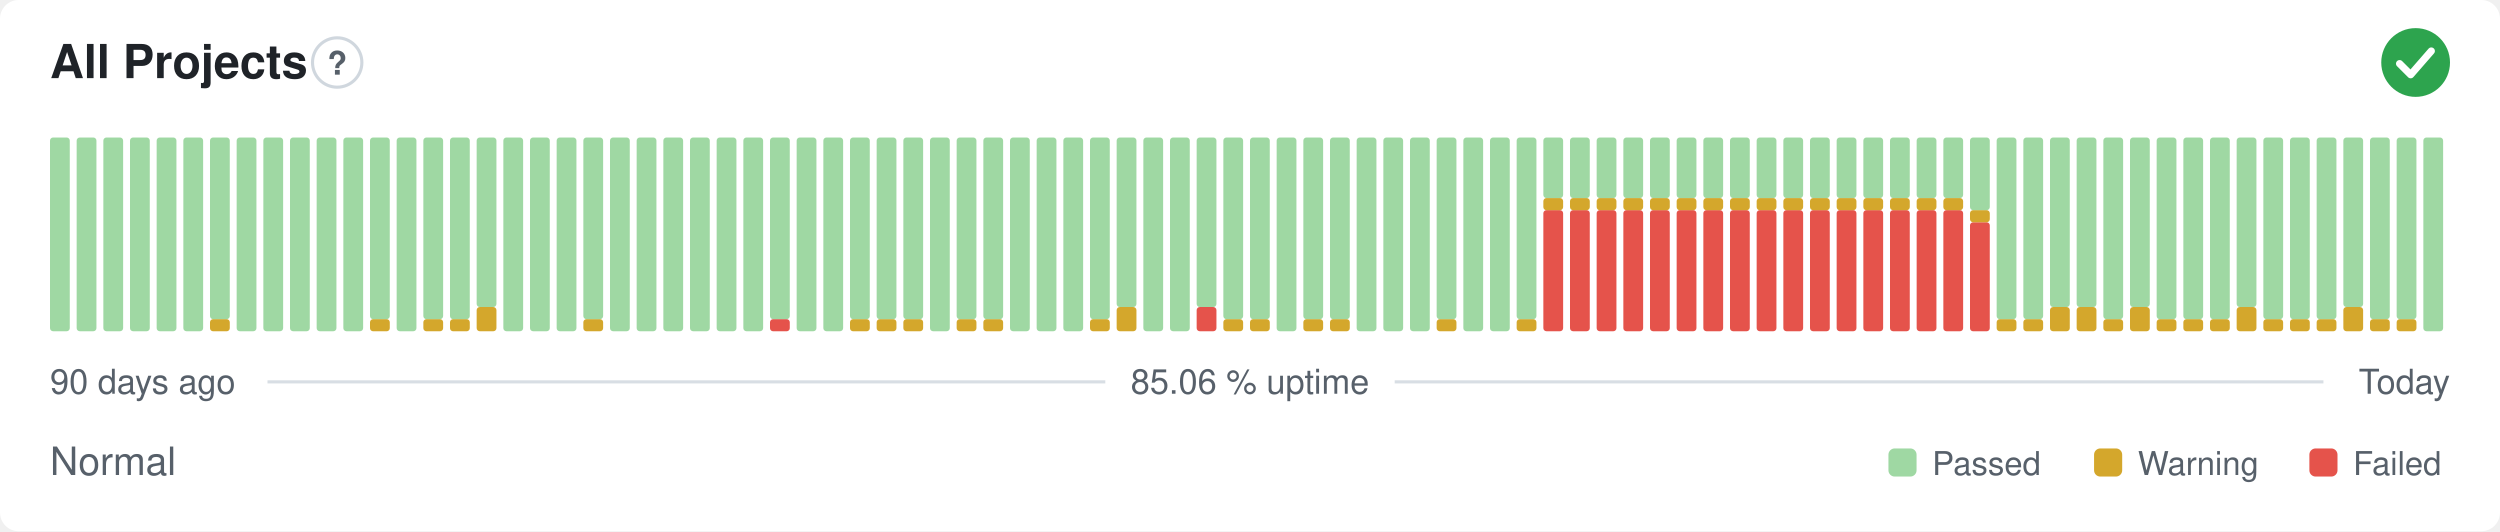
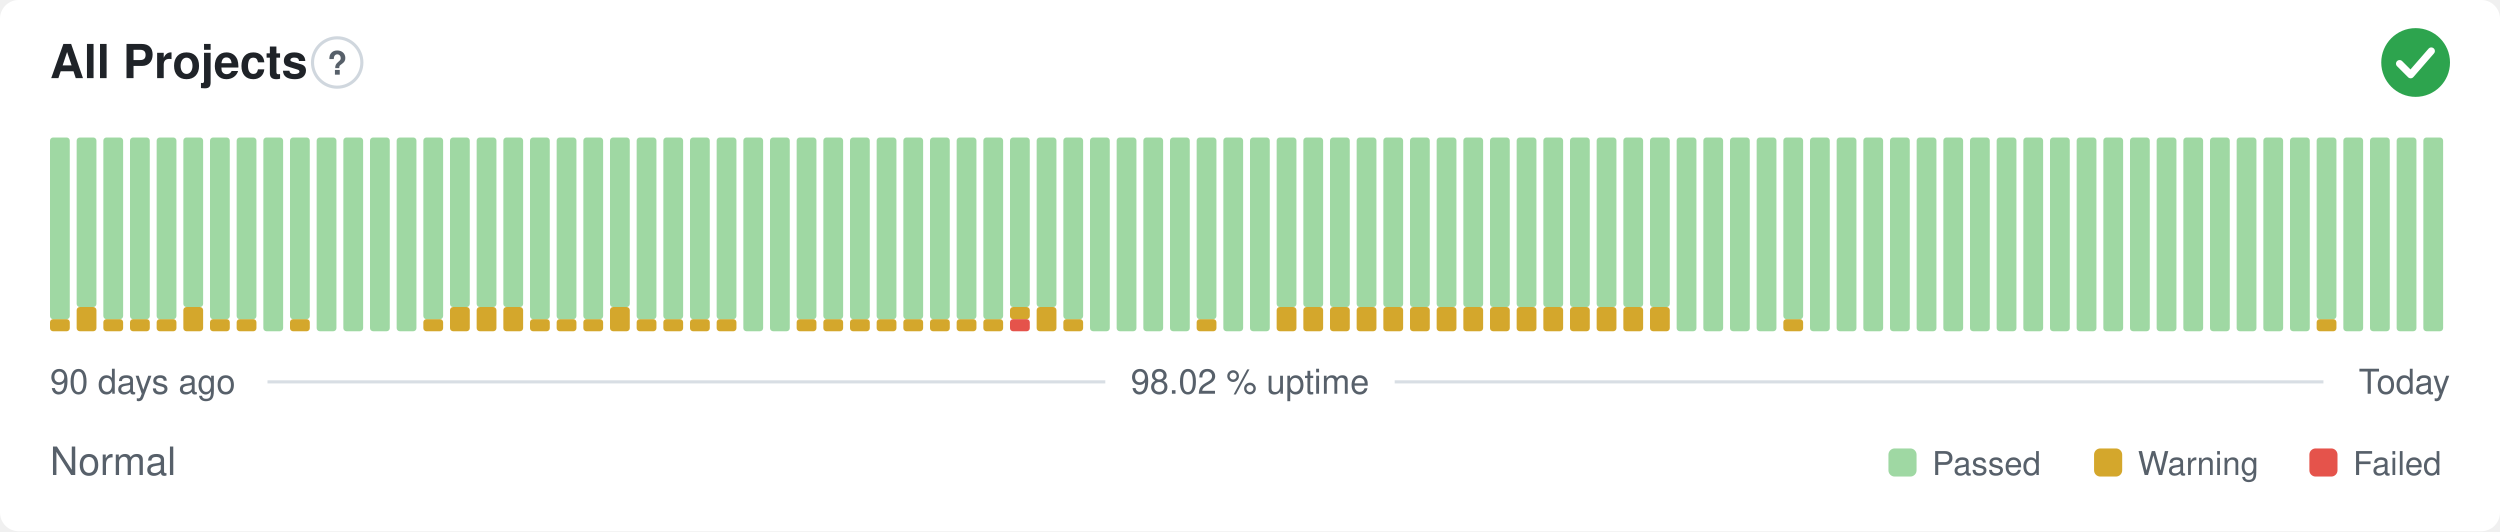
- <svg xmlns="http://www.w3.org/2000/svg" width="800" height="170" viewBox="0 0 800 170" role="img" aria-label="All Projects: Normal, 85.06 % uptime over the last 90 days" font-family="-apple-system,BlinkMacSystemFont,'Segoe UI',Helvetica,Arial,sans-serif">
+ <svg xmlns="http://www.w3.org/2000/svg" width="800" height="170" viewBox="0 0 800 170" role="img" aria-label="All Projects: Normal, 98.02 % uptime over the last 90 days" font-family="-apple-system,BlinkMacSystemFont,'Segoe UI',Helvetica,Arial,sans-serif">
  <style>
    @media (prefers-color-scheme: dark) {
      .bg { fill: #0d1117 }
      .title { fill: #e6edf3 }
      .muted { fill: #8b949e }
      .hint { stroke: #30363d }
      .rule { stroke: #30363d }
      .nodata { fill: #21262d }
    }
  </style>
  <rect class="bg" width="800" height="170" rx="6" fill="#ffffff" />
  <text class="title" x="16" y="25" font-size="15" font-weight="600" fill="#1f2328">All Projects</text>
  <circle class="hint" cx="107.9" cy="20" r="7.9" fill="none" stroke="#d0d7de" stroke-width="1" />
  <text class="muted" x="107.9" y="23.9" text-anchor="middle" font-size="10.4" font-weight="700" fill="#57606a">?</text>
  <circle cx="773" cy="20" r="11" fill="#2da44e" />
  <path d="M767.87 20.37l3.54 3.54 6.60 -7.58" fill="none" stroke="#fff" stroke-width="2.31" stroke-linecap="round" stroke-linejoin="round" />
-   <rect x="16.00" y="44.00" width="6.33" height="62.00" rx="1" fill="#9fd8a3" />
-   <rect x="24.53" y="44.00" width="6.33" height="62.00" rx="1" fill="#9fd8a3" />
-   <rect x="33.07" y="44.00" width="6.33" height="62.00" rx="1" fill="#9fd8a3" />
-   <rect x="41.60" y="44.00" width="6.33" height="62.00" rx="1" fill="#9fd8a3" />
-   <rect x="50.13" y="44.00" width="6.33" height="62.00" rx="1" fill="#9fd8a3" />
-   <rect x="58.67" y="44.00" width="6.33" height="62.00" rx="1" fill="#9fd8a3" />
+   <rect x="16.00" y="102.13" width="6.33" height="3.88" rx="1" fill="#d4a72c" />
+   <rect x="16.00" y="44.00" width="6.33" height="58.13" rx="1" fill="#9fd8a3" />
+   <rect x="24.53" y="98.25" width="6.33" height="7.75" rx="1" fill="#d4a72c" />
+   <rect x="24.53" y="44.00" width="6.33" height="54.25" rx="1" fill="#9fd8a3" />
+   <rect x="33.07" y="102.13" width="6.33" height="3.88" rx="1" fill="#d4a72c" />
+   <rect x="33.07" y="44.00" width="6.33" height="58.13" rx="1" fill="#9fd8a3" />
+   <rect x="41.60" y="102.13" width="6.33" height="3.88" rx="1" fill="#d4a72c" />
+   <rect x="41.60" y="44.00" width="6.33" height="58.13" rx="1" fill="#9fd8a3" />
+   <rect x="50.13" y="102.13" width="6.33" height="3.88" rx="1" fill="#d4a72c" />
+   <rect x="50.13" y="44.00" width="6.33" height="58.13" rx="1" fill="#9fd8a3" />
+   <rect x="58.67" y="98.25" width="6.33" height="7.75" rx="1" fill="#d4a72c" />
+   <rect x="58.67" y="44.00" width="6.33" height="54.25" rx="1" fill="#9fd8a3" />
  <rect x="67.20" y="102.13" width="6.33" height="3.88" rx="1" fill="#d4a72c" />
  <rect x="67.20" y="44.00" width="6.33" height="58.13" rx="1" fill="#9fd8a3" />
-   <rect x="75.73" y="44.00" width="6.33" height="62.00" rx="1" fill="#9fd8a3" />
+   <rect x="75.73" y="102.13" width="6.33" height="3.88" rx="1" fill="#d4a72c" />
+   <rect x="75.73" y="44.00" width="6.33" height="58.13" rx="1" fill="#9fd8a3" />
  <rect x="84.27" y="44.00" width="6.33" height="62.00" rx="1" fill="#9fd8a3" />
-   <rect x="92.80" y="44.00" width="6.33" height="62.00" rx="1" fill="#9fd8a3" />
+   <rect x="92.80" y="102.13" width="6.33" height="3.88" rx="1" fill="#d4a72c" />
+   <rect x="92.80" y="44.00" width="6.33" height="58.13" rx="1" fill="#9fd8a3" />
  <rect x="101.33" y="44.00" width="6.33" height="62.00" rx="1" fill="#9fd8a3" />
  <rect x="109.87" y="44.00" width="6.33" height="62.00" rx="1" fill="#9fd8a3" />
-   <rect x="118.40" y="102.13" width="6.33" height="3.88" rx="1" fill="#d4a72c" />
-   <rect x="118.40" y="44.00" width="6.33" height="58.13" rx="1" fill="#9fd8a3" />
+   <rect x="118.40" y="44.00" width="6.33" height="62.00" rx="1" fill="#9fd8a3" />
  <rect x="126.93" y="44.00" width="6.33" height="62.00" rx="1" fill="#9fd8a3" />
  <rect x="135.47" y="102.13" width="6.33" height="3.88" rx="1" fill="#d4a72c" />
  <rect x="135.47" y="44.00" width="6.33" height="58.13" rx="1" fill="#9fd8a3" />
-   <rect x="144.00" y="102.13" width="6.33" height="3.88" rx="1" fill="#d4a72c" />
-   <rect x="144.00" y="44.00" width="6.33" height="58.13" rx="1" fill="#9fd8a3" />
+   <rect x="144.00" y="98.25" width="6.33" height="7.75" rx="1" fill="#d4a72c" />
+   <rect x="144.00" y="44.00" width="6.33" height="54.25" rx="1" fill="#9fd8a3" />
  <rect x="152.53" y="98.25" width="6.33" height="7.75" rx="1" fill="#d4a72c" />
  <rect x="152.53" y="44.00" width="6.33" height="54.25" rx="1" fill="#9fd8a3" />
-   <rect x="161.07" y="44.00" width="6.33" height="62.00" rx="1" fill="#9fd8a3" />
-   <rect x="169.60" y="44.00" width="6.33" height="62.00" rx="1" fill="#9fd8a3" />
-   <rect x="178.13" y="44.00" width="6.33" height="62.00" rx="1" fill="#9fd8a3" />
+   <rect x="161.07" y="98.25" width="6.33" height="7.75" rx="1" fill="#d4a72c" />
+   <rect x="161.07" y="44.00" width="6.33" height="54.25" rx="1" fill="#9fd8a3" />
+   <rect x="169.60" y="102.13" width="6.33" height="3.88" rx="1" fill="#d4a72c" />
+   <rect x="169.60" y="44.00" width="6.33" height="58.13" rx="1" fill="#9fd8a3" />
+   <rect x="178.13" y="102.13" width="6.33" height="3.88" rx="1" fill="#d4a72c" />
+   <rect x="178.13" y="44.00" width="6.33" height="58.13" rx="1" fill="#9fd8a3" />
  <rect x="186.67" y="102.13" width="6.33" height="3.88" rx="1" fill="#d4a72c" />
  <rect x="186.67" y="44.00" width="6.33" height="58.13" rx="1" fill="#9fd8a3" />
-   <rect x="195.20" y="44.00" width="6.33" height="62.00" rx="1" fill="#9fd8a3" />
-   <rect x="203.73" y="44.00" width="6.33" height="62.00" rx="1" fill="#9fd8a3" />
-   <rect x="212.27" y="44.00" width="6.33" height="62.00" rx="1" fill="#9fd8a3" />
-   <rect x="220.80" y="44.00" width="6.33" height="62.00" rx="1" fill="#9fd8a3" />
-   <rect x="229.33" y="44.00" width="6.33" height="62.00" rx="1" fill="#9fd8a3" />
+   <rect x="195.20" y="98.25" width="6.33" height="7.75" rx="1" fill="#d4a72c" />
+   <rect x="195.20" y="44.00" width="6.33" height="54.25" rx="1" fill="#9fd8a3" />
+   <rect x="203.73" y="102.13" width="6.33" height="3.88" rx="1" fill="#d4a72c" />
+   <rect x="203.73" y="44.00" width="6.33" height="58.13" rx="1" fill="#9fd8a3" />
+   <rect x="212.27" y="102.13" width="6.33" height="3.88" rx="1" fill="#d4a72c" />
+   <rect x="212.27" y="44.00" width="6.33" height="58.13" rx="1" fill="#9fd8a3" />
+   <rect x="220.80" y="102.13" width="6.33" height="3.88" rx="1" fill="#d4a72c" />
+   <rect x="220.80" y="44.00" width="6.33" height="58.13" rx="1" fill="#9fd8a3" />
+   <rect x="229.33" y="102.13" width="6.33" height="3.88" rx="1" fill="#d4a72c" />
+   <rect x="229.33" y="44.00" width="6.33" height="58.13" rx="1" fill="#9fd8a3" />
  <rect x="237.87" y="44.00" width="6.33" height="62.00" rx="1" fill="#9fd8a3" />
-   <rect x="246.40" y="102.13" width="6.33" height="3.88" rx="1" fill="#e5534b" />
-   <rect x="246.40" y="44.00" width="6.33" height="58.13" rx="1" fill="#9fd8a3" />
-   <rect x="254.93" y="44.00" width="6.33" height="62.00" rx="1" fill="#9fd8a3" />
-   <rect x="263.47" y="44.00" width="6.33" height="62.00" rx="1" fill="#9fd8a3" />
+   <rect x="246.40" y="44.00" width="6.33" height="62.00" rx="1" fill="#9fd8a3" />
+   <rect x="254.93" y="102.13" width="6.33" height="3.88" rx="1" fill="#d4a72c" />
+   <rect x="254.93" y="44.00" width="6.33" height="58.13" rx="1" fill="#9fd8a3" />
+   <rect x="263.47" y="102.13" width="6.33" height="3.88" rx="1" fill="#d4a72c" />
+   <rect x="263.47" y="44.00" width="6.33" height="58.13" rx="1" fill="#9fd8a3" />
  <rect x="272.00" y="102.13" width="6.33" height="3.88" rx="1" fill="#d4a72c" />
  <rect x="272.00" y="44.00" width="6.33" height="58.13" rx="1" fill="#9fd8a3" />
  <rect x="280.53" y="102.13" width="6.33" height="3.88" rx="1" fill="#d4a72c" />
  <rect x="280.53" y="44.00" width="6.33" height="58.13" rx="1" fill="#9fd8a3" />
  <rect x="289.07" y="102.13" width="6.33" height="3.88" rx="1" fill="#d4a72c" />
  <rect x="289.07" y="44.00" width="6.33" height="58.13" rx="1" fill="#9fd8a3" />
-   <rect x="297.60" y="44.00" width="6.33" height="62.00" rx="1" fill="#9fd8a3" />
+   <rect x="297.60" y="102.13" width="6.33" height="3.88" rx="1" fill="#d4a72c" />
+   <rect x="297.60" y="44.00" width="6.33" height="58.13" rx="1" fill="#9fd8a3" />
  <rect x="306.13" y="102.13" width="6.33" height="3.88" rx="1" fill="#d4a72c" />
  <rect x="306.13" y="44.00" width="6.33" height="58.13" rx="1" fill="#9fd8a3" />
  <rect x="314.67" y="102.13" width="6.33" height="3.88" rx="1" fill="#d4a72c" />
  <rect x="314.67" y="44.00" width="6.33" height="58.13" rx="1" fill="#9fd8a3" />
-   <rect x="323.20" y="44.00" width="6.33" height="62.00" rx="1" fill="#9fd8a3" />
-   <rect x="331.73" y="44.00" width="6.33" height="62.00" rx="1" fill="#9fd8a3" />
-   <rect x="340.27" y="44.00" width="6.33" height="62.00" rx="1" fill="#9fd8a3" />
-   <rect x="348.80" y="102.13" width="6.33" height="3.88" rx="1" fill="#d4a72c" />
-   <rect x="348.80" y="44.00" width="6.33" height="58.13" rx="1" fill="#9fd8a3" />
-   <rect x="357.33" y="98.25" width="6.33" height="7.75" rx="1" fill="#d4a72c" />
-   <rect x="357.33" y="44.00" width="6.33" height="54.25" rx="1" fill="#9fd8a3" />
+   <rect x="323.20" y="102.13" width="6.33" height="3.88" rx="1" fill="#e5534b" />
+   <rect x="323.20" y="98.25" width="6.33" height="3.88" rx="1" fill="#d4a72c" />
+   <rect x="323.20" y="44.00" width="6.33" height="54.25" rx="1" fill="#9fd8a3" />
+   <rect x="331.73" y="98.25" width="6.33" height="7.75" rx="1" fill="#d4a72c" />
+   <rect x="331.73" y="44.00" width="6.33" height="54.25" rx="1" fill="#9fd8a3" />
+   <rect x="340.27" y="102.13" width="6.33" height="3.88" rx="1" fill="#d4a72c" />
+   <rect x="340.27" y="44.00" width="6.33" height="58.13" rx="1" fill="#9fd8a3" />
+   <rect x="348.80" y="44.00" width="6.33" height="62.00" rx="1" fill="#9fd8a3" />
+   <rect x="357.33" y="44.00" width="6.33" height="62.00" rx="1" fill="#9fd8a3" />
  <rect x="365.87" y="44.00" width="6.33" height="62.00" rx="1" fill="#9fd8a3" />
  <rect x="374.40" y="44.00" width="6.33" height="62.00" rx="1" fill="#9fd8a3" />
-   <rect x="382.93" y="98.25" width="6.33" height="7.75" rx="1" fill="#e5534b" />
-   <rect x="382.93" y="44.00" width="6.33" height="54.25" rx="1" fill="#9fd8a3" />
-   <rect x="391.47" y="102.13" width="6.33" height="3.88" rx="1" fill="#d4a72c" />
-   <rect x="391.47" y="44.00" width="6.33" height="58.13" rx="1" fill="#9fd8a3" />
-   <rect x="400.00" y="102.13" width="6.33" height="3.88" rx="1" fill="#d4a72c" />
-   <rect x="400.00" y="44.00" width="6.33" height="58.13" rx="1" fill="#9fd8a3" />
-   <rect x="408.53" y="44.00" width="6.33" height="62.00" rx="1" fill="#9fd8a3" />
-   <rect x="417.07" y="102.13" width="6.33" height="3.88" rx="1" fill="#d4a72c" />
-   <rect x="417.07" y="44.00" width="6.33" height="58.13" rx="1" fill="#9fd8a3" />
-   <rect x="425.60" y="102.13" width="6.33" height="3.88" rx="1" fill="#d4a72c" />
-   <rect x="425.60" y="44.00" width="6.33" height="58.13" rx="1" fill="#9fd8a3" />
-   <rect x="434.13" y="44.00" width="6.33" height="62.00" rx="1" fill="#9fd8a3" />
-   <rect x="442.67" y="44.00" width="6.33" height="62.00" rx="1" fill="#9fd8a3" />
-   <rect x="451.20" y="44.00" width="6.33" height="62.00" rx="1" fill="#9fd8a3" />
-   <rect x="459.73" y="102.13" width="6.33" height="3.88" rx="1" fill="#d4a72c" />
-   <rect x="459.73" y="44.00" width="6.33" height="58.13" rx="1" fill="#9fd8a3" />
-   <rect x="468.27" y="44.00" width="6.33" height="62.00" rx="1" fill="#9fd8a3" />
-   <rect x="476.80" y="44.00" width="6.33" height="62.00" rx="1" fill="#9fd8a3" />
-   <rect x="485.33" y="102.13" width="6.33" height="3.88" rx="1" fill="#d4a72c" />
-   <rect x="485.33" y="44.00" width="6.33" height="58.13" rx="1" fill="#9fd8a3" />
-   <rect x="493.87" y="67.25" width="6.33" height="38.75" rx="1" fill="#e5534b" />
-   <rect x="493.87" y="63.38" width="6.33" height="3.88" rx="1" fill="#d4a72c" />
-   <rect x="493.87" y="44.00" width="6.33" height="19.38" rx="1" fill="#9fd8a3" />
-   <rect x="502.40" y="67.25" width="6.33" height="38.75" rx="1" fill="#e5534b" />
-   <rect x="502.40" y="63.38" width="6.33" height="3.88" rx="1" fill="#d4a72c" />
-   <rect x="502.40" y="44.00" width="6.33" height="19.38" rx="1" fill="#9fd8a3" />
-   <rect x="510.93" y="67.25" width="6.33" height="38.75" rx="1" fill="#e5534b" />
-   <rect x="510.93" y="63.38" width="6.33" height="3.88" rx="1" fill="#d4a72c" />
-   <rect x="510.93" y="44.00" width="6.33" height="19.38" rx="1" fill="#9fd8a3" />
-   <rect x="519.47" y="67.25" width="6.33" height="38.75" rx="1" fill="#e5534b" />
-   <rect x="519.47" y="63.38" width="6.33" height="3.88" rx="1" fill="#d4a72c" />
-   <rect x="519.47" y="44.00" width="6.33" height="19.38" rx="1" fill="#9fd8a3" />
-   <rect x="528.00" y="67.25" width="6.33" height="38.75" rx="1" fill="#e5534b" />
-   <rect x="528.00" y="63.38" width="6.33" height="3.88" rx="1" fill="#d4a72c" />
-   <rect x="528.00" y="44.00" width="6.33" height="19.38" rx="1" fill="#9fd8a3" />
-   <rect x="536.53" y="67.25" width="6.33" height="38.75" rx="1" fill="#e5534b" />
-   <rect x="536.53" y="63.38" width="6.33" height="3.88" rx="1" fill="#d4a72c" />
-   <rect x="536.53" y="44.00" width="6.33" height="19.38" rx="1" fill="#9fd8a3" />
-   <rect x="545.07" y="67.25" width="6.33" height="38.75" rx="1" fill="#e5534b" />
-   <rect x="545.07" y="63.38" width="6.33" height="3.88" rx="1" fill="#d4a72c" />
-   <rect x="545.07" y="44.00" width="6.33" height="19.38" rx="1" fill="#9fd8a3" />
-   <rect x="553.60" y="67.25" width="6.33" height="38.75" rx="1" fill="#e5534b" />
-   <rect x="553.60" y="63.38" width="6.33" height="3.88" rx="1" fill="#d4a72c" />
-   <rect x="553.60" y="44.00" width="6.33" height="19.38" rx="1" fill="#9fd8a3" />
-   <rect x="562.13" y="67.25" width="6.33" height="38.75" rx="1" fill="#e5534b" />
-   <rect x="562.13" y="63.38" width="6.33" height="3.88" rx="1" fill="#d4a72c" />
-   <rect x="562.13" y="44.00" width="6.33" height="19.38" rx="1" fill="#9fd8a3" />
-   <rect x="570.67" y="67.25" width="6.33" height="38.75" rx="1" fill="#e5534b" />
-   <rect x="570.67" y="63.38" width="6.33" height="3.88" rx="1" fill="#d4a72c" />
-   <rect x="570.67" y="44.00" width="6.33" height="19.38" rx="1" fill="#9fd8a3" />
-   <rect x="579.20" y="67.25" width="6.33" height="38.75" rx="1" fill="#e5534b" />
-   <rect x="579.20" y="63.38" width="6.33" height="3.88" rx="1" fill="#d4a72c" />
-   <rect x="579.20" y="44.00" width="6.33" height="19.38" rx="1" fill="#9fd8a3" />
-   <rect x="587.73" y="67.25" width="6.33" height="38.75" rx="1" fill="#e5534b" />
-   <rect x="587.73" y="63.38" width="6.33" height="3.88" rx="1" fill="#d4a72c" />
-   <rect x="587.73" y="44.00" width="6.33" height="19.38" rx="1" fill="#9fd8a3" />
-   <rect x="596.27" y="67.25" width="6.33" height="38.75" rx="1" fill="#e5534b" />
-   <rect x="596.27" y="63.38" width="6.33" height="3.88" rx="1" fill="#d4a72c" />
-   <rect x="596.27" y="44.00" width="6.33" height="19.38" rx="1" fill="#9fd8a3" />
-   <rect x="604.80" y="67.25" width="6.33" height="38.75" rx="1" fill="#e5534b" />
-   <rect x="604.80" y="63.38" width="6.33" height="3.88" rx="1" fill="#d4a72c" />
-   <rect x="604.80" y="44.00" width="6.33" height="19.38" rx="1" fill="#9fd8a3" />
-   <rect x="613.33" y="67.25" width="6.33" height="38.75" rx="1" fill="#e5534b" />
-   <rect x="613.33" y="63.38" width="6.33" height="3.88" rx="1" fill="#d4a72c" />
-   <rect x="613.33" y="44.00" width="6.33" height="19.38" rx="1" fill="#9fd8a3" />
-   <rect x="621.87" y="67.25" width="6.33" height="38.75" rx="1" fill="#e5534b" />
-   <rect x="621.87" y="63.38" width="6.33" height="3.88" rx="1" fill="#d4a72c" />
-   <rect x="621.87" y="44.00" width="6.33" height="19.38" rx="1" fill="#9fd8a3" />
-   <rect x="630.40" y="71.13" width="6.33" height="34.88" rx="1" fill="#e5534b" />
-   <rect x="630.40" y="67.25" width="6.33" height="3.88" rx="1" fill="#d4a72c" />
-   <rect x="630.40" y="44.00" width="6.33" height="23.25" rx="1" fill="#9fd8a3" />
-   <rect x="638.93" y="102.13" width="6.33" height="3.88" rx="1" fill="#d4a72c" />
-   <rect x="638.93" y="44.00" width="6.33" height="58.13" rx="1" fill="#9fd8a3" />
-   <rect x="647.47" y="102.13" width="6.33" height="3.88" rx="1" fill="#d4a72c" />
-   <rect x="647.47" y="44.00" width="6.33" height="58.13" rx="1" fill="#9fd8a3" />
-   <rect x="656.00" y="98.25" width="6.33" height="7.75" rx="1" fill="#d4a72c" />
-   <rect x="656.00" y="44.00" width="6.33" height="54.25" rx="1" fill="#9fd8a3" />
-   <rect x="664.53" y="98.25" width="6.33" height="7.75" rx="1" fill="#d4a72c" />
-   <rect x="664.53" y="44.00" width="6.33" height="54.25" rx="1" fill="#9fd8a3" />
-   <rect x="673.07" y="102.13" width="6.33" height="3.88" rx="1" fill="#d4a72c" />
-   <rect x="673.07" y="44.00" width="6.33" height="58.13" rx="1" fill="#9fd8a3" />
-   <rect x="681.60" y="98.25" width="6.33" height="7.75" rx="1" fill="#d4a72c" />
-   <rect x="681.60" y="44.00" width="6.33" height="54.25" rx="1" fill="#9fd8a3" />
-   <rect x="690.13" y="102.13" width="6.33" height="3.88" rx="1" fill="#d4a72c" />
-   <rect x="690.13" y="44.00" width="6.33" height="58.13" rx="1" fill="#9fd8a3" />
-   <rect x="698.67" y="102.13" width="6.33" height="3.88" rx="1" fill="#d4a72c" />
-   <rect x="698.67" y="44.00" width="6.33" height="58.13" rx="1" fill="#9fd8a3" />
-   <rect x="707.20" y="102.13" width="6.33" height="3.88" rx="1" fill="#d4a72c" />
-   <rect x="707.20" y="44.00" width="6.33" height="58.13" rx="1" fill="#9fd8a3" />
-   <rect x="715.73" y="98.25" width="6.33" height="7.75" rx="1" fill="#d4a72c" />
-   <rect x="715.73" y="44.00" width="6.33" height="54.25" rx="1" fill="#9fd8a3" />
-   <rect x="724.27" y="102.13" width="6.33" height="3.88" rx="1" fill="#d4a72c" />
-   <rect x="724.27" y="44.00" width="6.33" height="58.13" rx="1" fill="#9fd8a3" />
-   <rect x="732.80" y="102.13" width="6.33" height="3.88" rx="1" fill="#d4a72c" />
-   <rect x="732.80" y="44.00" width="6.33" height="58.13" rx="1" fill="#9fd8a3" />
+   <rect x="382.93" y="102.13" width="6.33" height="3.88" rx="1" fill="#d4a72c" />
+   <rect x="382.93" y="44.00" width="6.33" height="58.13" rx="1" fill="#9fd8a3" />
+   <rect x="391.47" y="44.00" width="6.33" height="62.00" rx="1" fill="#9fd8a3" />
+   <rect x="400.00" y="44.00" width="6.33" height="62.00" rx="1" fill="#9fd8a3" />
+   <rect x="408.53" y="98.25" width="6.33" height="7.75" rx="1" fill="#d4a72c" />
+   <rect x="408.53" y="44.00" width="6.33" height="54.25" rx="1" fill="#9fd8a3" />
+   <rect x="417.07" y="98.25" width="6.33" height="7.75" rx="1" fill="#d4a72c" />
+   <rect x="417.07" y="44.00" width="6.33" height="54.25" rx="1" fill="#9fd8a3" />
+   <rect x="425.60" y="98.25" width="6.33" height="7.75" rx="1" fill="#d4a72c" />
+   <rect x="425.60" y="44.00" width="6.33" height="54.25" rx="1" fill="#9fd8a3" />
+   <rect x="434.13" y="98.25" width="6.33" height="7.75" rx="1" fill="#d4a72c" />
+   <rect x="434.13" y="44.00" width="6.33" height="54.25" rx="1" fill="#9fd8a3" />
+   <rect x="442.67" y="98.25" width="6.33" height="7.75" rx="1" fill="#d4a72c" />
+   <rect x="442.67" y="44.00" width="6.33" height="54.25" rx="1" fill="#9fd8a3" />
+   <rect x="451.20" y="98.25" width="6.33" height="7.75" rx="1" fill="#d4a72c" />
+   <rect x="451.20" y="44.00" width="6.33" height="54.25" rx="1" fill="#9fd8a3" />
+   <rect x="459.73" y="98.25" width="6.33" height="7.75" rx="1" fill="#d4a72c" />
+   <rect x="459.73" y="44.00" width="6.33" height="54.25" rx="1" fill="#9fd8a3" />
+   <rect x="468.27" y="98.25" width="6.33" height="7.75" rx="1" fill="#d4a72c" />
+   <rect x="468.27" y="44.00" width="6.33" height="54.25" rx="1" fill="#9fd8a3" />
+   <rect x="476.80" y="98.25" width="6.33" height="7.75" rx="1" fill="#d4a72c" />
+   <rect x="476.80" y="44.00" width="6.33" height="54.25" rx="1" fill="#9fd8a3" />
+   <rect x="485.33" y="98.25" width="6.33" height="7.75" rx="1" fill="#d4a72c" />
+   <rect x="485.33" y="44.00" width="6.33" height="54.25" rx="1" fill="#9fd8a3" />
+   <rect x="493.87" y="98.25" width="6.33" height="7.75" rx="1" fill="#d4a72c" />
+   <rect x="493.87" y="44.00" width="6.33" height="54.25" rx="1" fill="#9fd8a3" />
+   <rect x="502.40" y="98.25" width="6.33" height="7.75" rx="1" fill="#d4a72c" />
+   <rect x="502.40" y="44.00" width="6.33" height="54.25" rx="1" fill="#9fd8a3" />
+   <rect x="510.93" y="98.25" width="6.33" height="7.75" rx="1" fill="#d4a72c" />
+   <rect x="510.93" y="44.00" width="6.33" height="54.25" rx="1" fill="#9fd8a3" />
+   <rect x="519.47" y="98.25" width="6.33" height="7.75" rx="1" fill="#d4a72c" />
+   <rect x="519.47" y="44.00" width="6.33" height="54.25" rx="1" fill="#9fd8a3" />
+   <rect x="528.00" y="98.25" width="6.33" height="7.75" rx="1" fill="#d4a72c" />
+   <rect x="528.00" y="44.00" width="6.33" height="54.25" rx="1" fill="#9fd8a3" />
+   <rect x="536.53" y="44.00" width="6.33" height="62.00" rx="1" fill="#9fd8a3" />
+   <rect x="545.07" y="44.00" width="6.33" height="62.00" rx="1" fill="#9fd8a3" />
+   <rect x="553.60" y="44.00" width="6.33" height="62.00" rx="1" fill="#9fd8a3" />
+   <rect x="562.13" y="44.00" width="6.33" height="62.00" rx="1" fill="#9fd8a3" />
+   <rect x="570.67" y="102.13" width="6.33" height="3.88" rx="1" fill="#d4a72c" />
+   <rect x="570.67" y="44.00" width="6.33" height="58.13" rx="1" fill="#9fd8a3" />
+   <rect x="579.20" y="44.00" width="6.33" height="62.00" rx="1" fill="#9fd8a3" />
+   <rect x="587.73" y="44.00" width="6.33" height="62.00" rx="1" fill="#9fd8a3" />
+   <rect x="596.27" y="44.00" width="6.33" height="62.00" rx="1" fill="#9fd8a3" />
+   <rect x="604.80" y="44.00" width="6.33" height="62.00" rx="1" fill="#9fd8a3" />
+   <rect x="613.33" y="44.00" width="6.33" height="62.00" rx="1" fill="#9fd8a3" />
+   <rect x="621.87" y="44.00" width="6.33" height="62.00" rx="1" fill="#9fd8a3" />
+   <rect x="630.40" y="44.00" width="6.33" height="62.00" rx="1" fill="#9fd8a3" />
+   <rect x="638.93" y="44.00" width="6.33" height="62.00" rx="1" fill="#9fd8a3" />
+   <rect x="647.47" y="44.00" width="6.33" height="62.00" rx="1" fill="#9fd8a3" />
+   <rect x="656.00" y="44.00" width="6.33" height="62.00" rx="1" fill="#9fd8a3" />
+   <rect x="664.53" y="44.00" width="6.33" height="62.00" rx="1" fill="#9fd8a3" />
+   <rect x="673.07" y="44.00" width="6.33" height="62.00" rx="1" fill="#9fd8a3" />
+   <rect x="681.60" y="44.00" width="6.33" height="62.00" rx="1" fill="#9fd8a3" />
+   <rect x="690.13" y="44.00" width="6.33" height="62.00" rx="1" fill="#9fd8a3" />
+   <rect x="698.67" y="44.00" width="6.33" height="62.00" rx="1" fill="#9fd8a3" />
+   <rect x="707.20" y="44.00" width="6.33" height="62.00" rx="1" fill="#9fd8a3" />
+   <rect x="715.73" y="44.00" width="6.33" height="62.00" rx="1" fill="#9fd8a3" />
+   <rect x="724.27" y="44.00" width="6.33" height="62.00" rx="1" fill="#9fd8a3" />
+   <rect x="732.80" y="44.00" width="6.33" height="62.00" rx="1" fill="#9fd8a3" />
  <rect x="741.33" y="102.13" width="6.33" height="3.88" rx="1" fill="#d4a72c" />
  <rect x="741.33" y="44.00" width="6.33" height="58.13" rx="1" fill="#9fd8a3" />
-   <rect x="749.87" y="98.25" width="6.33" height="7.75" rx="1" fill="#d4a72c" />
-   <rect x="749.87" y="44.00" width="6.33" height="54.25" rx="1" fill="#9fd8a3" />
-   <rect x="758.40" y="102.13" width="6.33" height="3.88" rx="1" fill="#d4a72c" />
-   <rect x="758.40" y="44.00" width="6.33" height="58.13" rx="1" fill="#9fd8a3" />
-   <rect x="766.93" y="102.13" width="6.33" height="3.88" rx="1" fill="#d4a72c" />
-   <rect x="766.93" y="44.00" width="6.33" height="58.13" rx="1" fill="#9fd8a3" />
+   <rect x="749.87" y="44.00" width="6.33" height="62.00" rx="1" fill="#9fd8a3" />
+   <rect x="758.40" y="44.00" width="6.33" height="62.00" rx="1" fill="#9fd8a3" />
+   <rect x="766.93" y="44.00" width="6.33" height="62.00" rx="1" fill="#9fd8a3" />
  <rect x="775.47" y="44.00" width="6.33" height="62.00" rx="1" fill="#9fd8a3" />
  <text class="muted" x="16" y="126" font-size="11" fill="#57606a">90 days ago</text>
-   <text class="muted" x="400" y="126" text-anchor="middle" font-size="11" fill="#57606a">85.06 % uptime</text>
+   <text class="muted" x="400" y="126" text-anchor="middle" font-size="11" fill="#57606a">98.02 % uptime</text>
  <text class="muted" x="784" y="126" text-anchor="end" font-size="11" fill="#57606a">Today</text>
  <line class="rule" x1="85.6" y1="122.2" x2="353.7" y2="122.2" stroke="#d8dee4" stroke-width="1" />
  <line class="rule" x1="446.3" y1="122.2" x2="743.5" y2="122.2" stroke="#d8dee4" stroke-width="1" />
  <text class="muted" x="16" y="152" font-size="12.5" fill="#57606a">Normal</text>
  <rect x="604.3" y="143.5" width="9.0" height="9.0" rx="2" fill="#9fd8a3" />
  <text class="muted" x="618.3" y="152" font-size="10.5" fill="#57606a">Passed</text>
  <rect x="670.1" y="143.5" width="9.0" height="9.0" rx="2" fill="#d4a72c" />
  <text class="muted" x="684.1" y="152" font-size="10.5" fill="#57606a">Warning</text>
  <rect x="739.0" y="143.5" width="9.0" height="9.0" rx="2" fill="#e5534b" />
  <text class="muted" x="753.0" y="152" font-size="10.5" fill="#57606a">Failed</text>
</svg>
